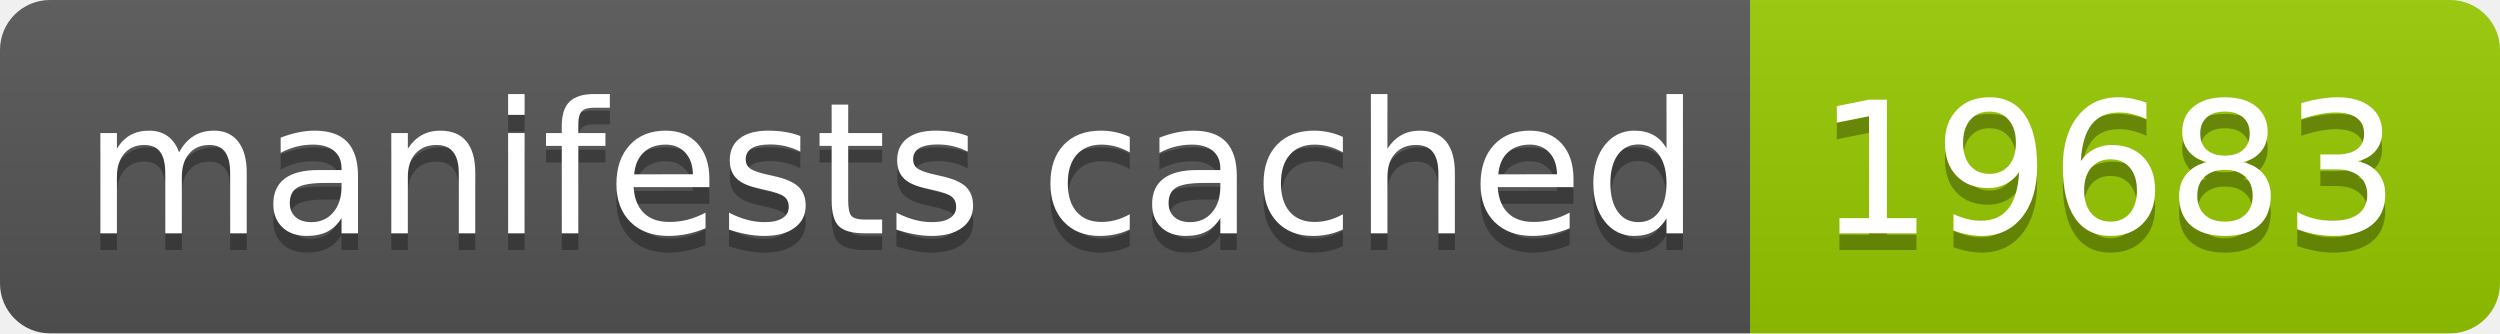
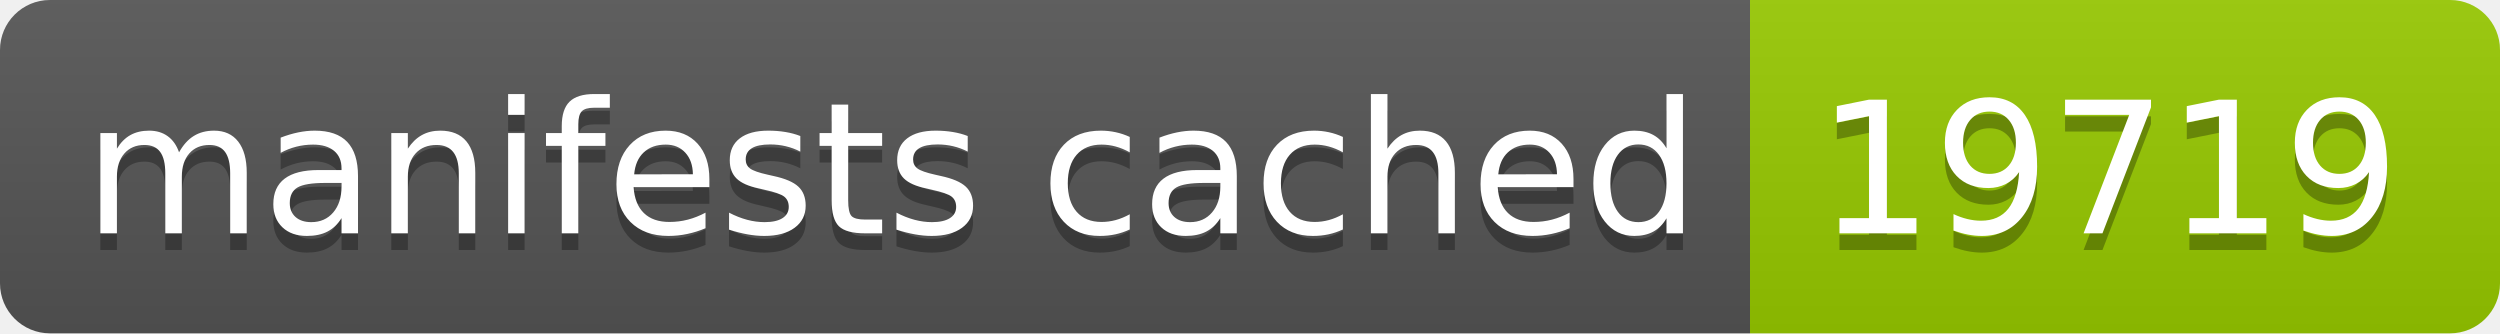
- <svg xmlns="http://www.w3.org/2000/svg" width="150" height="20" role="img" aria-label="manifests cached: 19683">
+ <svg xmlns="http://www.w3.org/2000/svg" width="150" height="20" role="img" aria-label="manifests cached: 19719">
  <linearGradient id="s" x2="0" y2="100%">
    <stop offset="0" stop-color="#bbb" stop-opacity=".1" />
    <stop offset="1" stop-opacity=".1" />
  </linearGradient>
  <clipPath id="r">
    <rect width="150" height="20" rx="3" fill="#fff" />
  </clipPath>
  <g clip-path="url(#r)">
    <rect width="105" height="20" fill="#555" />
    <rect x="105" width="45" height="20" fill="#97ca00" />
    <rect width="150" height="20" fill="url(#s)" />
  </g>
  <g fill="#fff" text-anchor="middle" font-family="Verdana,Geneva,DejaVu Sans,sans-serif" text-rendering="geometricPrecision" font-size="110">
    <text aria-hidden="true" x="535" y="150" fill="#010101" fill-opacity=".3" transform="scale(.1)" textLength="950">manifests cached</text>
    <text x="535" y="140" transform="scale(.1)" fill="#fff" textLength="950">manifests cached</text>
-     <text aria-hidden="true" x="1265" y="150" fill="#010101" fill-opacity=".3" transform="scale(.1)" textLength="350">19683</text>
-     <text x="1265" y="140" transform="scale(.1)" fill="#fff" textLength="350">19683</text>
+     <text aria-hidden="true" x="1265" y="150" fill="#010101" fill-opacity=".3" transform="scale(.1)" textLength="350">19719</text>
+     <text x="1265" y="140" transform="scale(.1)" fill="#fff" textLength="350">19719</text>
  </g>
</svg>
